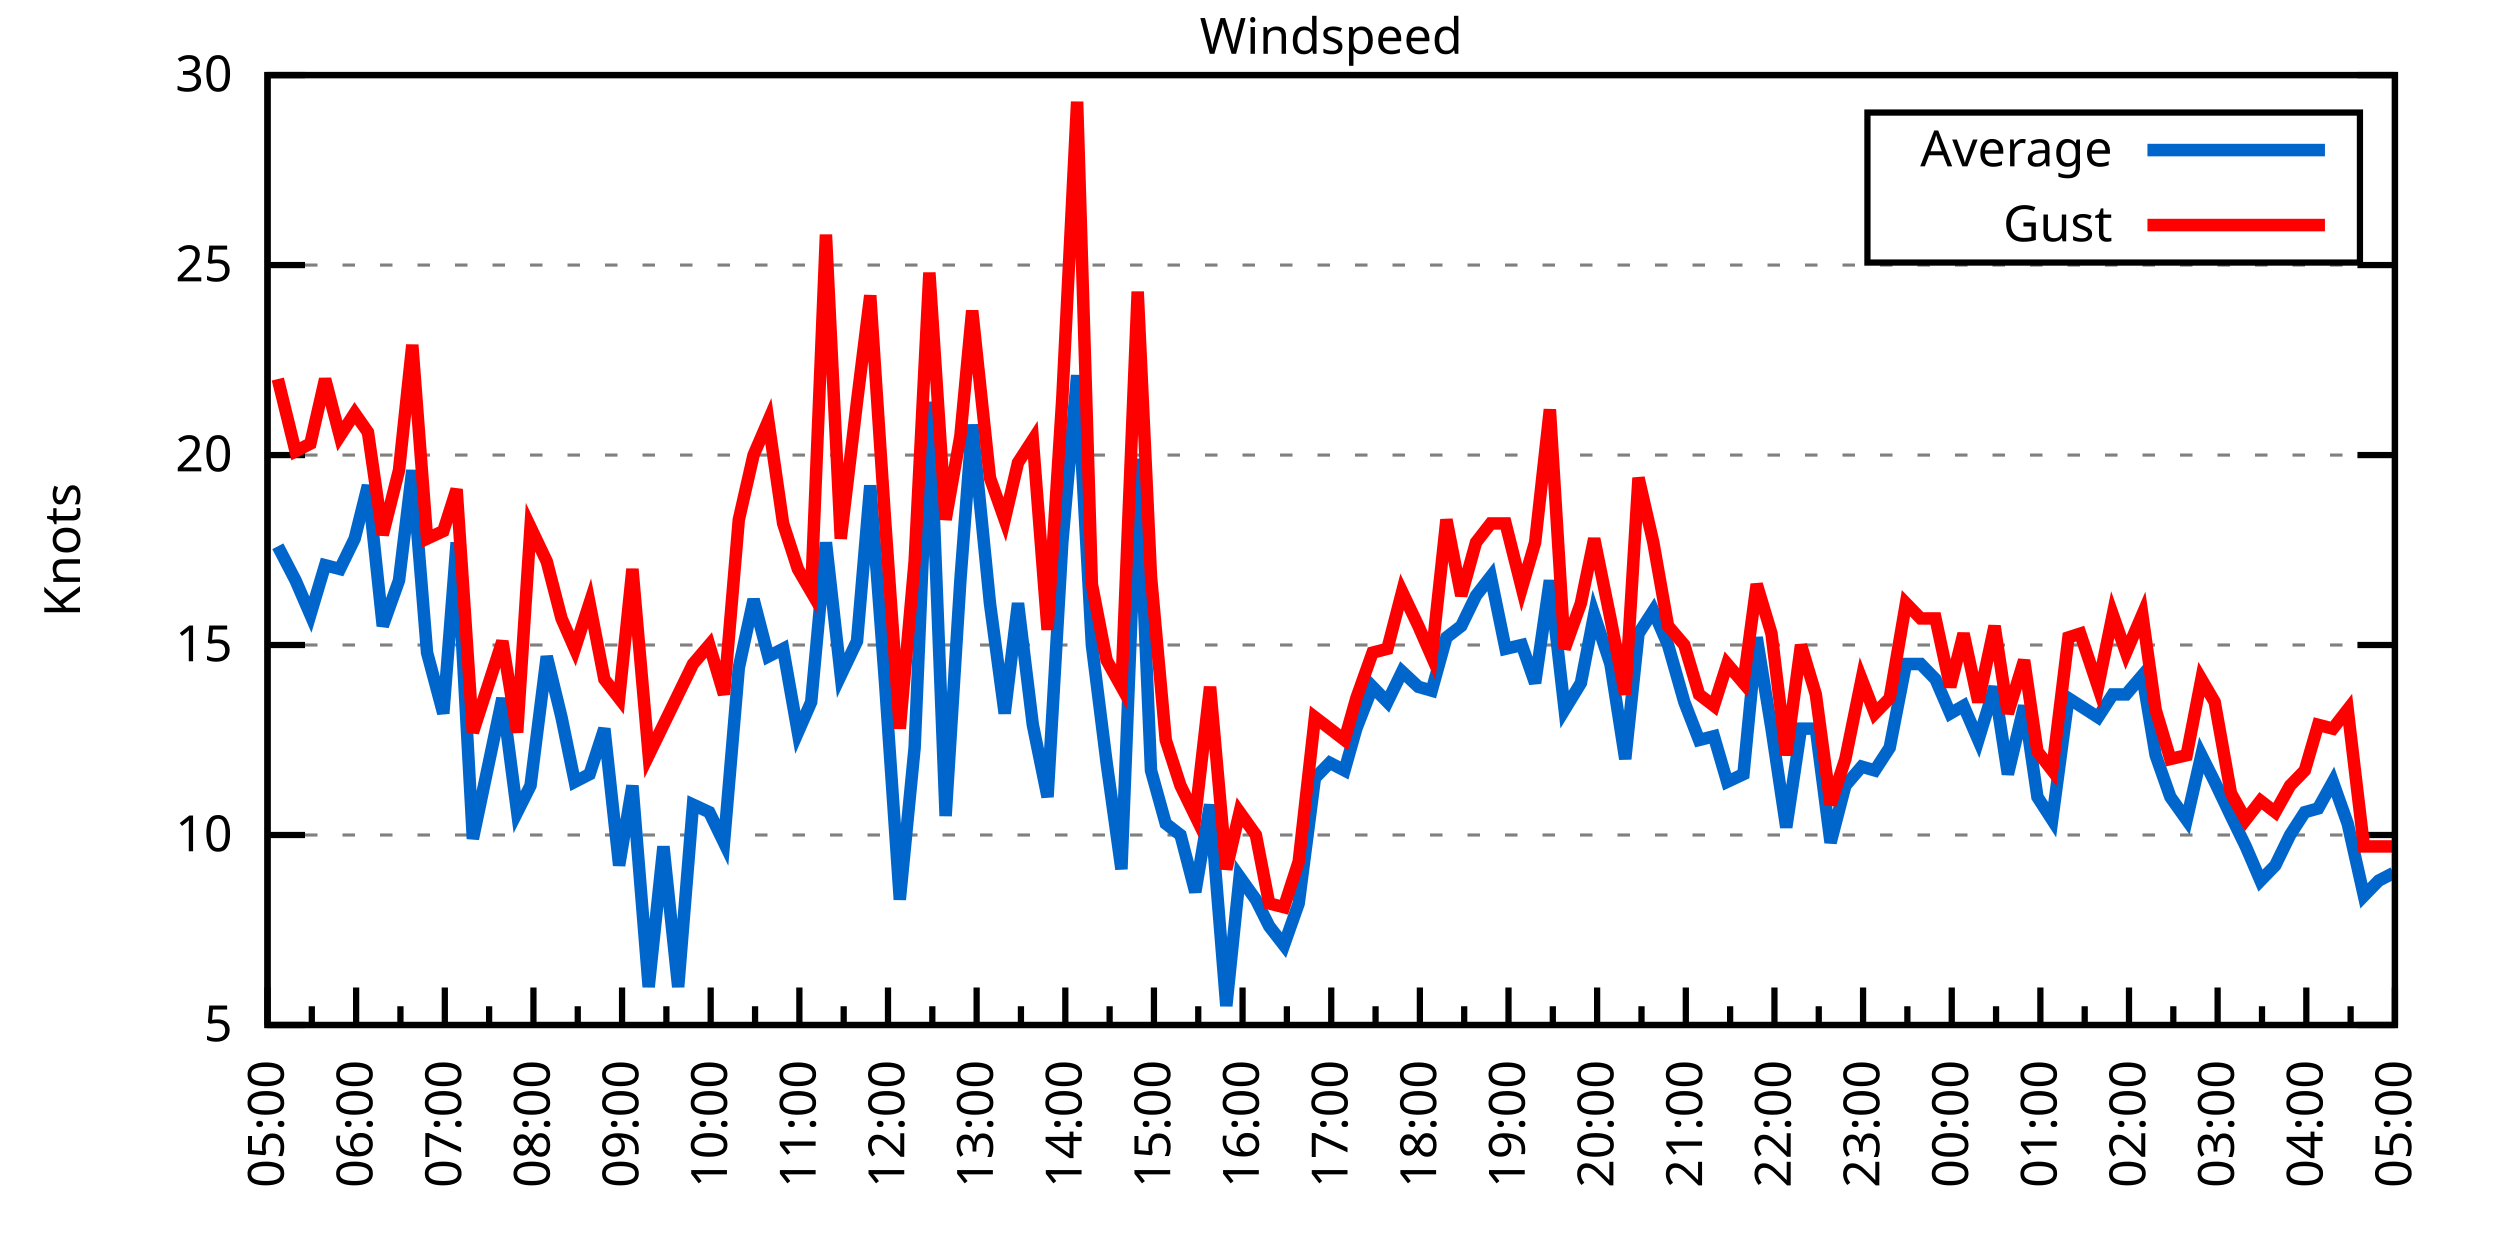
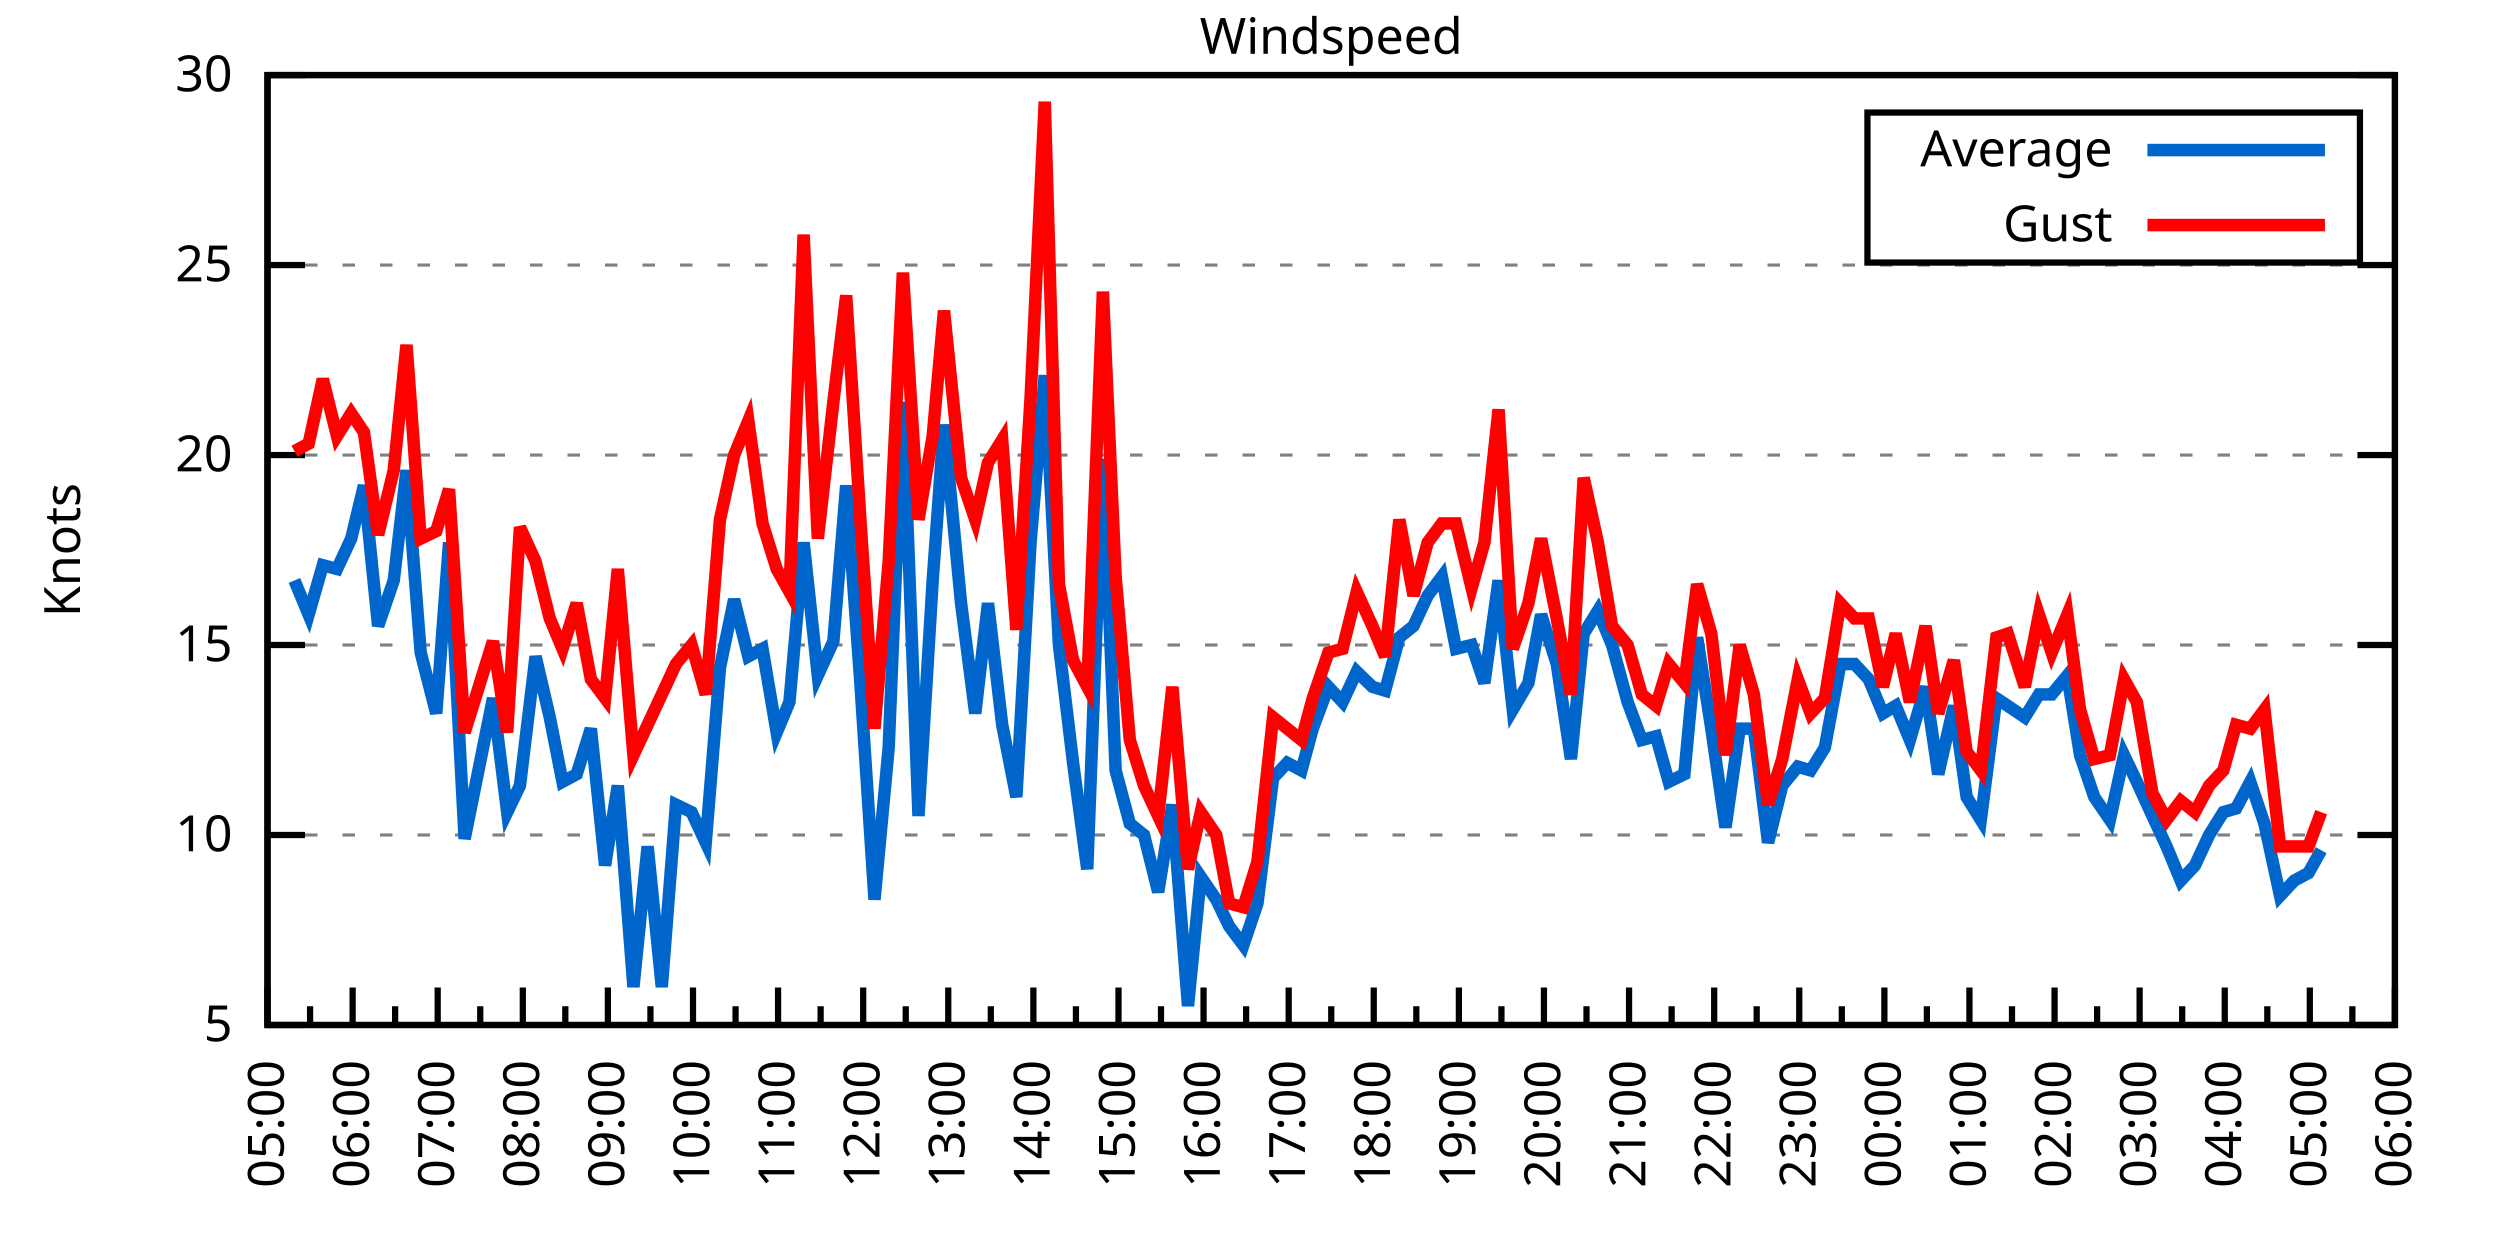
<svg xmlns="http://www.w3.org/2000/svg" xmlns:xlink="http://www.w3.org/1999/xlink" width="400" height="200" viewBox="0 0 400 200">
  <g id="gnuplot_canvas">
    <rect x="0" y="0" width="400" height="200" fill="none" />
    <defs>
      <circle id="gpDot" r="0.5" stroke-width="0.5" stroke="currentColor" />
      <path id="gpPt0" stroke-width="0.333" stroke="currentColor" d="M-1,0 h2 M0,-1 v2" />
      <path id="gpPt1" stroke-width="0.333" stroke="currentColor" d="M-1,-1 L1,1 M1,-1 L-1,1" />
      <path id="gpPt2" stroke-width="0.333" stroke="currentColor" d="M-1,0 L1,0 M0,-1 L0,1 M-1,-1 L1,1 M-1,1 L1,-1" />
      <rect id="gpPt3" stroke-width="0.333" stroke="currentColor" x="-1" y="-1" width="2" height="2" />
      <rect id="gpPt4" stroke-width="0.333" stroke="currentColor" fill="currentColor" x="-1" y="-1" width="2" height="2" />
      <circle id="gpPt5" stroke-width="0.333" stroke="currentColor" cx="0" cy="0" r="1" />
      <use xlink:href="#gpPt5" id="gpPt6" fill="currentColor" stroke="none" />
      <path id="gpPt7" stroke-width="0.333" stroke="currentColor" d="M0,-1.33 L-1.33,0.67 L1.33,0.67 z" />
      <use xlink:href="#gpPt7" id="gpPt8" fill="currentColor" stroke="none" />
      <use xlink:href="#gpPt7" id="gpPt9" stroke="currentColor" transform="rotate(180)" />
      <use xlink:href="#gpPt9" id="gpPt10" fill="currentColor" stroke="none" />
      <use xlink:href="#gpPt3" id="gpPt11" stroke="currentColor" transform="rotate(45)" />
      <use xlink:href="#gpPt11" id="gpPt12" fill="currentColor" stroke="none" />
      <path id="gpPt13" stroke-width="0.333" stroke="currentColor" d="M0,1.330 L1.265,0.411 L0.782,-1.067 L-0.782,-1.076 L-1.265,0.411 z" />
      <use xlink:href="#gpPt13" id="gpPt14" fill="currentColor" stroke="none" />
      <filter id="textbox" filterUnits="objectBoundingBox" x="0" y="0" height="1" width="1">
        <feFlood flood-color="white" flood-opacity="1" result="bgnd" />
        <feComposite in="SourceGraphic" in2="bgnd" operator="atop" />
      </filter>
      <filter id="greybox" filterUnits="objectBoundingBox" x="0" y="0" height="1" width="1">
        <feFlood flood-color="lightgrey" flood-opacity="1" result="grey" />
        <feComposite in="SourceGraphic" in2="grey" operator="atop" />
      </filter>
    </defs>
    <g fill="none" color="white" stroke="currentColor" stroke-width="1.00" stroke-linecap="butt" stroke-linejoin="miter">
</g>
    <g fill="none" color="black" stroke="currentColor" stroke-width="1.00" stroke-linecap="butt" stroke-linejoin="miter">
      <g stroke="none" shape-rendering="crispEdges">
        <polygon fill="rgb(255, 255, 255)" points="42.80,164.00 383.18,164.00 383.18,12.02 42.80,12.02 " />
      </g>
    </g>
    <g fill="none" color="black" stroke="currentColor" stroke-width="1.00" stroke-linecap="butt" stroke-linejoin="miter">
</g>
    <g fill="none" color="black" stroke="black" stroke-width="0.50" stroke-linecap="butt" stroke-linejoin="miter">
</g>
    <g fill="none" color="gray" stroke="currentColor" stroke-width="0.50" stroke-linecap="butt" stroke-linejoin="miter">
      <path stroke="gray" stroke-dasharray="2,4" class="gridline" d="M42.80,164.00 L383.19,164.00  " />
    </g>
    <g fill="none" color="gray" stroke="gray" stroke-width="1.00" stroke-linecap="butt" stroke-linejoin="miter">
</g>
    <g fill="none" color="black" stroke="currentColor" stroke-width="1.00" stroke-linecap="butt" stroke-linejoin="miter">
      <path stroke="black" d="M42.80,164.00 L48.80,164.00 M383.19,164.00 L377.19,164.00  " />
      <g transform="translate(37.20,166.60)" stroke="none" fill="black" font-family="Sans" font-size="8.00" text-anchor="end">
        <text>
          <tspan font-family="Sans"> 5</tspan>
        </text>
      </g>
    </g>
    <g fill="none" color="black" stroke="currentColor" stroke-width="1.00" stroke-linecap="butt" stroke-linejoin="miter">
</g>
    <g fill="none" color="black" stroke="black" stroke-width="0.50" stroke-linecap="butt" stroke-linejoin="miter">
</g>
    <g fill="none" color="gray" stroke="currentColor" stroke-width="0.50" stroke-linecap="butt" stroke-linejoin="miter">
      <path stroke="gray" stroke-dasharray="2,4" class="gridline" d="M42.80,133.60 L383.19,133.60  " />
    </g>
    <g fill="none" color="gray" stroke="gray" stroke-width="1.00" stroke-linecap="butt" stroke-linejoin="miter">
</g>
    <g fill="none" color="black" stroke="currentColor" stroke-width="1.00" stroke-linecap="butt" stroke-linejoin="miter">
      <path stroke="black" d="M42.80,133.60 L48.80,133.60 M383.19,133.60 L377.19,133.60  " />
      <g transform="translate(37.20,136.20)" stroke="none" fill="black" font-family="Sans" font-size="8.00" text-anchor="end">
        <text>
          <tspan font-family="Sans"> 10</tspan>
        </text>
      </g>
    </g>
    <g fill="none" color="black" stroke="currentColor" stroke-width="1.00" stroke-linecap="butt" stroke-linejoin="miter">
</g>
    <g fill="none" color="black" stroke="black" stroke-width="0.50" stroke-linecap="butt" stroke-linejoin="miter">
</g>
    <g fill="none" color="gray" stroke="currentColor" stroke-width="0.50" stroke-linecap="butt" stroke-linejoin="miter">
      <path stroke="gray" stroke-dasharray="2,4" class="gridline" d="M42.80,103.20 L383.19,103.20  " />
    </g>
    <g fill="none" color="gray" stroke="gray" stroke-width="1.00" stroke-linecap="butt" stroke-linejoin="miter">
</g>
    <g fill="none" color="black" stroke="currentColor" stroke-width="1.00" stroke-linecap="butt" stroke-linejoin="miter">
      <path stroke="black" d="M42.80,103.20 L48.80,103.20 M383.19,103.20 L377.19,103.20  " />
      <g transform="translate(37.20,105.80)" stroke="none" fill="black" font-family="Sans" font-size="8.00" text-anchor="end">
        <text>
          <tspan font-family="Sans"> 15</tspan>
        </text>
      </g>
    </g>
    <g fill="none" color="black" stroke="currentColor" stroke-width="1.00" stroke-linecap="butt" stroke-linejoin="miter">
</g>
    <g fill="none" color="black" stroke="black" stroke-width="0.50" stroke-linecap="butt" stroke-linejoin="miter">
</g>
    <g fill="none" color="gray" stroke="currentColor" stroke-width="0.50" stroke-linecap="butt" stroke-linejoin="miter">
      <path stroke="gray" stroke-dasharray="2,4" class="gridline" d="M42.80,72.81 L383.19,72.81  " />
    </g>
    <g fill="none" color="gray" stroke="gray" stroke-width="1.00" stroke-linecap="butt" stroke-linejoin="miter">
</g>
    <g fill="none" color="black" stroke="currentColor" stroke-width="1.00" stroke-linecap="butt" stroke-linejoin="miter">
      <path stroke="black" d="M42.80,72.81 L48.80,72.81 M383.19,72.81 L377.19,72.81  " />
      <g transform="translate(37.20,75.41)" stroke="none" fill="black" font-family="Sans" font-size="8.00" text-anchor="end">
        <text>
          <tspan font-family="Sans"> 20</tspan>
        </text>
      </g>
    </g>
    <g fill="none" color="black" stroke="currentColor" stroke-width="1.00" stroke-linecap="butt" stroke-linejoin="miter">
</g>
    <g fill="none" color="black" stroke="black" stroke-width="0.50" stroke-linecap="butt" stroke-linejoin="miter">
</g>
    <g fill="none" color="gray" stroke="currentColor" stroke-width="0.50" stroke-linecap="butt" stroke-linejoin="miter">
      <path stroke="gray" stroke-dasharray="2,4" class="gridline" d="M42.80,42.41 L383.19,42.41  " />
    </g>
    <g fill="none" color="gray" stroke="gray" stroke-width="1.00" stroke-linecap="butt" stroke-linejoin="miter">
</g>
    <g fill="none" color="black" stroke="currentColor" stroke-width="1.00" stroke-linecap="butt" stroke-linejoin="miter">
      <path stroke="black" d="M42.80,42.41 L48.80,42.41 M383.19,42.41 L377.19,42.41  " />
      <g transform="translate(37.20,45.01)" stroke="none" fill="black" font-family="Sans" font-size="8.00" text-anchor="end">
        <text>
          <tspan font-family="Sans"> 25</tspan>
        </text>
      </g>
    </g>
    <g fill="none" color="black" stroke="currentColor" stroke-width="1.00" stroke-linecap="butt" stroke-linejoin="miter">
</g>
    <g fill="none" color="black" stroke="black" stroke-width="0.50" stroke-linecap="butt" stroke-linejoin="miter">
</g>
    <g fill="none" color="gray" stroke="currentColor" stroke-width="0.50" stroke-linecap="butt" stroke-linejoin="miter">
      <path stroke="gray" stroke-dasharray="2,4" class="gridline" d="M42.80,12.01 L383.19,12.01  " />
    </g>
    <g fill="none" color="gray" stroke="gray" stroke-width="1.00" stroke-linecap="butt" stroke-linejoin="miter">
</g>
    <g fill="none" color="black" stroke="currentColor" stroke-width="1.00" stroke-linecap="butt" stroke-linejoin="miter">
      <path stroke="black" d="M42.80,12.01 L48.80,12.01 M383.19,12.01 L377.19,12.01  " />
      <g transform="translate(37.20,14.61)" stroke="none" fill="black" font-family="Sans" font-size="8.00" text-anchor="end">
        <text>
          <tspan font-family="Sans"> 30</tspan>
        </text>
      </g>
    </g>
    <g fill="none" color="black" stroke="currentColor" stroke-width="1.00" stroke-linecap="butt" stroke-linejoin="miter">
      <path stroke="black" d="M42.80,164.00 L42.80,158.00  " />
      <g transform="translate(45.40,169.60) rotate(270)" stroke="none" fill="black" font-family="Sans" font-size="8.00" text-anchor="end">
        <text>
          <tspan font-family="Sans">05:00</tspan>
        </text>
      </g>
    </g>
    <g fill="none" color="black" stroke="currentColor" stroke-width="1.00" stroke-linecap="butt" stroke-linejoin="miter">
-       <path stroke="black" d="M49.89,164.00 L49.89,161.00 M56.98,164.00 L56.98,158.00  " />
-       <g transform="translate(59.58,169.60) rotate(270)" stroke="none" fill="black" font-family="Sans" font-size="8.00" text-anchor="end">
+       <path stroke="black" d="M49.61,164.00 L49.61,161.00 M56.42,164.00 L56.42,158.00  " />
+       <g transform="translate(59.02,169.60) rotate(270)" stroke="none" fill="black" font-family="Sans" font-size="8.00" text-anchor="end">
        <text>
          <tspan font-family="Sans">06:00</tspan>
        </text>
      </g>
    </g>
    <g fill="none" color="black" stroke="currentColor" stroke-width="1.00" stroke-linecap="butt" stroke-linejoin="miter">
-       <path stroke="black" d="M64.07,164.00 L64.07,161.00 M71.17,164.00 L71.17,158.00  " />
-       <g transform="translate(73.77,169.60) rotate(270)" stroke="none" fill="black" font-family="Sans" font-size="8.00" text-anchor="end">
+       <path stroke="black" d="M63.22,164.00 L63.22,161.00 M70.03,164.00 L70.03,158.00  " />
+       <g transform="translate(72.63,169.60) rotate(270)" stroke="none" fill="black" font-family="Sans" font-size="8.00" text-anchor="end">
        <text>
          <tspan font-family="Sans">07:00</tspan>
        </text>
      </g>
    </g>
    <g fill="none" color="black" stroke="currentColor" stroke-width="1.00" stroke-linecap="butt" stroke-linejoin="miter">
-       <path stroke="black" d="M78.26,164.00 L78.26,161.00 M85.35,164.00 L85.35,158.00  " />
-       <g transform="translate(87.95,169.60) rotate(270)" stroke="none" fill="black" font-family="Sans" font-size="8.00" text-anchor="end">
+       <path stroke="black" d="M76.84,164.00 L76.84,161.00 M83.65,164.00 L83.65,158.00  " />
+       <g transform="translate(86.25,169.60) rotate(270)" stroke="none" fill="black" font-family="Sans" font-size="8.00" text-anchor="end">
        <text>
          <tspan font-family="Sans">08:00</tspan>
        </text>
      </g>
    </g>
    <g fill="none" color="black" stroke="currentColor" stroke-width="1.00" stroke-linecap="butt" stroke-linejoin="miter">
-       <path stroke="black" d="M92.44,164.00 L92.44,161.00 M99.53,164.00 L99.53,158.00  " />
-       <g transform="translate(102.13,169.60) rotate(270)" stroke="none" fill="black" font-family="Sans" font-size="8.00" text-anchor="end">
+       <path stroke="black" d="M90.45,164.00 L90.45,161.00 M97.26,164.00 L97.26,158.00  " />
+       <g transform="translate(99.86,169.60) rotate(270)" stroke="none" fill="black" font-family="Sans" font-size="8.00" text-anchor="end">
        <text>
          <tspan font-family="Sans">09:00</tspan>
        </text>
      </g>
    </g>
    <g fill="none" color="black" stroke="currentColor" stroke-width="1.00" stroke-linecap="butt" stroke-linejoin="miter">
-       <path stroke="black" d="M106.62,164.00 L106.62,161.00 M113.71,164.00 L113.71,158.00  " />
-       <g transform="translate(116.31,169.60) rotate(270)" stroke="none" fill="black" font-family="Sans" font-size="8.00" text-anchor="end">
+       <path stroke="black" d="M104.07,164.00 L104.07,161.00 M110.88,164.00 L110.88,158.00  " />
+       <g transform="translate(113.48,169.60) rotate(270)" stroke="none" fill="black" font-family="Sans" font-size="8.00" text-anchor="end">
        <text>
          <tspan font-family="Sans">10:00</tspan>
        </text>
      </g>
    </g>
    <g fill="none" color="black" stroke="currentColor" stroke-width="1.00" stroke-linecap="butt" stroke-linejoin="miter">
-       <path stroke="black" d="M120.81,164.00 L120.81,161.00 M127.90,164.00 L127.90,158.00  " />
-       <g transform="translate(130.50,169.60) rotate(270)" stroke="none" fill="black" font-family="Sans" font-size="8.00" text-anchor="end">
+       <path stroke="black" d="M117.69,164.00 L117.69,161.00 M124.49,164.00 L124.49,158.00  " />
+       <g transform="translate(127.09,169.60) rotate(270)" stroke="none" fill="black" font-family="Sans" font-size="8.00" text-anchor="end">
        <text>
          <tspan font-family="Sans">11:00</tspan>
        </text>
      </g>
    </g>
    <g fill="none" color="black" stroke="currentColor" stroke-width="1.00" stroke-linecap="butt" stroke-linejoin="miter">
-       <path stroke="black" d="M134.99,164.00 L134.99,161.00 M142.08,164.00 L142.08,158.00  " />
-       <g transform="translate(144.68,169.60) rotate(270)" stroke="none" fill="black" font-family="Sans" font-size="8.00" text-anchor="end">
+       <path stroke="black" d="M131.30,164.00 L131.30,161.00 M138.11,164.00 L138.11,158.00  " />
+       <g transform="translate(140.71,169.60) rotate(270)" stroke="none" fill="black" font-family="Sans" font-size="8.00" text-anchor="end">
        <text>
          <tspan font-family="Sans">12:00</tspan>
        </text>
      </g>
    </g>
    <g fill="none" color="black" stroke="currentColor" stroke-width="1.00" stroke-linecap="butt" stroke-linejoin="miter">
-       <path stroke="black" d="M149.17,164.00 L149.17,161.00 M156.26,164.00 L156.26,158.00  " />
-       <g transform="translate(158.86,169.60) rotate(270)" stroke="none" fill="black" font-family="Sans" font-size="8.00" text-anchor="end">
+       <path stroke="black" d="M144.92,164.00 L144.92,161.00 M151.72,164.00 L151.72,158.00  " />
+       <g transform="translate(154.32,169.60) rotate(270)" stroke="none" fill="black" font-family="Sans" font-size="8.00" text-anchor="end">
        <text>
          <tspan font-family="Sans">13:00</tspan>
        </text>
      </g>
    </g>
    <g fill="none" color="black" stroke="currentColor" stroke-width="1.00" stroke-linecap="butt" stroke-linejoin="miter">
-       <path stroke="black" d="M163.35,164.00 L163.35,161.00 M170.45,164.00 L170.45,158.00  " />
-       <g transform="translate(173.05,169.60) rotate(270)" stroke="none" fill="black" font-family="Sans" font-size="8.00" text-anchor="end">
+       <path stroke="black" d="M158.53,164.00 L158.53,161.00 M165.34,164.00 L165.34,158.00  " />
+       <g transform="translate(167.94,169.60) rotate(270)" stroke="none" fill="black" font-family="Sans" font-size="8.00" text-anchor="end">
        <text>
          <tspan font-family="Sans">14:00</tspan>
        </text>
      </g>
    </g>
    <g fill="none" color="black" stroke="currentColor" stroke-width="1.00" stroke-linecap="butt" stroke-linejoin="miter">
-       <path stroke="black" d="M177.54,164.00 L177.54,161.00 M184.63,164.00 L184.63,158.00  " />
-       <g transform="translate(187.23,169.60) rotate(270)" stroke="none" fill="black" font-family="Sans" font-size="8.00" text-anchor="end">
+       <path stroke="black" d="M172.15,164.00 L172.15,161.00 M178.96,164.00 L178.96,158.00  " />
+       <g transform="translate(181.56,169.60) rotate(270)" stroke="none" fill="black" font-family="Sans" font-size="8.00" text-anchor="end">
        <text>
          <tspan font-family="Sans">15:00</tspan>
        </text>
      </g>
    </g>
    <g fill="none" color="black" stroke="currentColor" stroke-width="1.00" stroke-linecap="butt" stroke-linejoin="miter">
-       <path stroke="black" d="M191.72,164.00 L191.72,161.00 M198.81,164.00 L198.81,158.00  " />
-       <g transform="translate(201.41,169.60) rotate(270)" stroke="none" fill="black" font-family="Sans" font-size="8.00" text-anchor="end">
+       <path stroke="black" d="M185.76,164.00 L185.76,161.00 M192.57,164.00 L192.57,158.00  " />
+       <g transform="translate(195.17,169.60) rotate(270)" stroke="none" fill="black" font-family="Sans" font-size="8.00" text-anchor="end">
        <text>
          <tspan font-family="Sans">16:00</tspan>
        </text>
      </g>
    </g>
    <g fill="none" color="black" stroke="currentColor" stroke-width="1.00" stroke-linecap="butt" stroke-linejoin="miter">
-       <path stroke="black" d="M205.90,164.00 L205.90,161.00 M213.00,164.00 L213.00,158.00  " />
-       <g transform="translate(215.60,169.60) rotate(270)" stroke="none" fill="black" font-family="Sans" font-size="8.00" text-anchor="end">
+       <path stroke="black" d="M199.38,164.00 L199.38,161.00 M206.19,164.00 L206.19,158.00  " />
+       <g transform="translate(208.79,169.60) rotate(270)" stroke="none" fill="black" font-family="Sans" font-size="8.00" text-anchor="end">
        <text>
          <tspan font-family="Sans">17:00</tspan>
        </text>
      </g>
    </g>
    <g fill="none" color="black" stroke="currentColor" stroke-width="1.00" stroke-linecap="butt" stroke-linejoin="miter">
-       <path stroke="black" d="M220.09,164.00 L220.09,161.00 M227.18,164.00 L227.18,158.00  " />
-       <g transform="translate(229.78,169.60) rotate(270)" stroke="none" fill="black" font-family="Sans" font-size="8.00" text-anchor="end">
+       <path stroke="black" d="M213.00,164.00 L213.00,161.00 M219.80,164.00 L219.80,158.00  " />
+       <g transform="translate(222.40,169.60) rotate(270)" stroke="none" fill="black" font-family="Sans" font-size="8.00" text-anchor="end">
        <text>
          <tspan font-family="Sans">18:00</tspan>
        </text>
      </g>
    </g>
    <g fill="none" color="black" stroke="currentColor" stroke-width="1.00" stroke-linecap="butt" stroke-linejoin="miter">
-       <path stroke="black" d="M234.27,164.00 L234.27,161.00 M241.36,164.00 L241.36,158.00  " />
-       <g transform="translate(243.96,169.60) rotate(270)" stroke="none" fill="black" font-family="Sans" font-size="8.00" text-anchor="end">
+       <path stroke="black" d="M226.61,164.00 L226.61,161.00 M233.42,164.00 L233.42,158.00  " />
+       <g transform="translate(236.02,169.60) rotate(270)" stroke="none" fill="black" font-family="Sans" font-size="8.00" text-anchor="end">
        <text>
          <tspan font-family="Sans">19:00</tspan>
        </text>
      </g>
    </g>
    <g fill="none" color="black" stroke="currentColor" stroke-width="1.00" stroke-linecap="butt" stroke-linejoin="miter">
-       <path stroke="black" d="M248.45,164.00 L248.45,161.00 M255.54,164.00 L255.54,158.00  " />
-       <g transform="translate(258.14,169.60) rotate(270)" stroke="none" fill="black" font-family="Sans" font-size="8.00" text-anchor="end">
+       <path stroke="black" d="M240.23,164.00 L240.23,161.00 M247.03,164.00 L247.03,158.00  " />
+       <g transform="translate(249.63,169.60) rotate(270)" stroke="none" fill="black" font-family="Sans" font-size="8.00" text-anchor="end">
        <text>
          <tspan font-family="Sans">20:00</tspan>
        </text>
      </g>
    </g>
    <g fill="none" color="black" stroke="currentColor" stroke-width="1.00" stroke-linecap="butt" stroke-linejoin="miter">
-       <path stroke="black" d="M262.64,164.00 L262.64,161.00 M269.73,164.00 L269.73,158.00  " />
-       <g transform="translate(272.33,169.60) rotate(270)" stroke="none" fill="black" font-family="Sans" font-size="8.00" text-anchor="end">
+       <path stroke="black" d="M253.84,164.00 L253.84,161.00 M260.65,164.00 L260.65,158.00  " />
+       <g transform="translate(263.25,169.60) rotate(270)" stroke="none" fill="black" font-family="Sans" font-size="8.00" text-anchor="end">
        <text>
          <tspan font-family="Sans">21:00</tspan>
        </text>
      </g>
    </g>
    <g fill="none" color="black" stroke="currentColor" stroke-width="1.00" stroke-linecap="butt" stroke-linejoin="miter">
-       <path stroke="black" d="M276.82,164.00 L276.82,161.00 M283.91,164.00 L283.91,158.00  " />
-       <g transform="translate(286.51,169.60) rotate(270)" stroke="none" fill="black" font-family="Sans" font-size="8.00" text-anchor="end">
+       <path stroke="black" d="M267.46,164.00 L267.46,161.00 M274.27,164.00 L274.27,158.00  " />
+       <g transform="translate(276.87,169.60) rotate(270)" stroke="none" fill="black" font-family="Sans" font-size="8.00" text-anchor="end">
        <text>
          <tspan font-family="Sans">22:00</tspan>
        </text>
      </g>
    </g>
    <g fill="none" color="black" stroke="currentColor" stroke-width="1.00" stroke-linecap="butt" stroke-linejoin="miter">
-       <path stroke="black" d="M291.00,164.00 L291.00,161.00 M298.09,164.00 L298.09,158.00  " />
-       <g transform="translate(300.69,169.60) rotate(270)" stroke="none" fill="black" font-family="Sans" font-size="8.00" text-anchor="end">
+       <path stroke="black" d="M281.07,164.00 L281.07,161.00 M287.88,164.00 L287.88,158.00  " />
+       <g transform="translate(290.48,169.60) rotate(270)" stroke="none" fill="black" font-family="Sans" font-size="8.00" text-anchor="end">
        <text>
          <tspan font-family="Sans">23:00</tspan>
        </text>
      </g>
    </g>
    <g fill="none" color="black" stroke="currentColor" stroke-width="1.00" stroke-linecap="butt" stroke-linejoin="miter">
-       <path stroke="black" d="M305.18,164.00 L305.18,161.00 M312.28,164.00 L312.28,158.00  " />
-       <g transform="translate(314.88,169.60) rotate(270)" stroke="none" fill="black" font-family="Sans" font-size="8.00" text-anchor="end">
+       <path stroke="black" d="M294.69,164.00 L294.69,161.00 M301.50,164.00 L301.50,158.00  " />
+       <g transform="translate(304.10,169.60) rotate(270)" stroke="none" fill="black" font-family="Sans" font-size="8.00" text-anchor="end">
        <text>
          <tspan font-family="Sans">00:00</tspan>
        </text>
      </g>
    </g>
    <g fill="none" color="black" stroke="currentColor" stroke-width="1.00" stroke-linecap="butt" stroke-linejoin="miter">
-       <path stroke="black" d="M319.37,164.00 L319.37,161.00 M326.46,164.00 L326.46,158.00  " />
-       <g transform="translate(329.06,169.60) rotate(270)" stroke="none" fill="black" font-family="Sans" font-size="8.00" text-anchor="end">
+       <path stroke="black" d="M308.30,164.00 L308.30,161.00 M315.11,164.00 L315.11,158.00  " />
+       <g transform="translate(317.71,169.60) rotate(270)" stroke="none" fill="black" font-family="Sans" font-size="8.00" text-anchor="end">
        <text>
          <tspan font-family="Sans">01:00</tspan>
        </text>
      </g>
    </g>
    <g fill="none" color="black" stroke="currentColor" stroke-width="1.00" stroke-linecap="butt" stroke-linejoin="miter">
-       <path stroke="black" d="M333.55,164.00 L333.55,161.00 M340.64,164.00 L340.64,158.00  " />
-       <g transform="translate(343.24,169.60) rotate(270)" stroke="none" fill="black" font-family="Sans" font-size="8.00" text-anchor="end">
+       <path stroke="black" d="M321.92,164.00 L321.92,161.00 M328.73,164.00 L328.73,158.00  " />
+       <g transform="translate(331.33,169.60) rotate(270)" stroke="none" fill="black" font-family="Sans" font-size="8.00" text-anchor="end">
        <text>
          <tspan font-family="Sans">02:00</tspan>
        </text>
      </g>
    </g>
    <g fill="none" color="black" stroke="currentColor" stroke-width="1.00" stroke-linecap="butt" stroke-linejoin="miter">
-       <path stroke="black" d="M347.73,164.00 L347.73,161.00 M354.82,164.00 L354.82,158.00  " />
-       <g transform="translate(357.42,169.60) rotate(270)" stroke="none" fill="black" font-family="Sans" font-size="8.00" text-anchor="end">
+       <path stroke="black" d="M335.54,164.00 L335.54,161.00 M342.34,164.00 L342.34,158.00  " />
+       <g transform="translate(344.94,169.60) rotate(270)" stroke="none" fill="black" font-family="Sans" font-size="8.00" text-anchor="end">
        <text>
          <tspan font-family="Sans">03:00</tspan>
        </text>
      </g>
    </g>
    <g fill="none" color="black" stroke="currentColor" stroke-width="1.00" stroke-linecap="butt" stroke-linejoin="miter">
-       <path stroke="black" d="M361.92,164.00 L361.92,161.00 M369.01,164.00 L369.01,158.00  " />
-       <g transform="translate(371.61,169.60) rotate(270)" stroke="none" fill="black" font-family="Sans" font-size="8.00" text-anchor="end">
+       <path stroke="black" d="M349.15,164.00 L349.15,161.00 M355.96,164.00 L355.96,158.00  " />
+       <g transform="translate(358.56,169.60) rotate(270)" stroke="none" fill="black" font-family="Sans" font-size="8.00" text-anchor="end">
        <text>
          <tspan font-family="Sans">04:00</tspan>
        </text>
      </g>
    </g>
    <g fill="none" color="black" stroke="currentColor" stroke-width="1.00" stroke-linecap="butt" stroke-linejoin="miter">
-       <path stroke="black" d="M376.10,164.00 L376.10,161.00 M383.19,164.00 L383.19,158.00  " />
+       <path stroke="black" d="M362.77,164.00 L362.77,161.00 M369.57,164.00 L369.57,158.00  " />
+       <g transform="translate(372.17,169.60) rotate(270)" stroke="none" fill="black" font-family="Sans" font-size="8.00" text-anchor="end">
+         <text>
+           <tspan font-family="Sans">05:00</tspan>
+         </text>
+       </g>
+     </g>
+     <g fill="none" color="black" stroke="currentColor" stroke-width="1.00" stroke-linecap="butt" stroke-linejoin="miter">
+       <path stroke="black" d="M376.38,164.00 L376.38,161.00 M383.19,164.00 L383.19,158.00  " />
      <g transform="translate(385.79,169.60) rotate(270)" stroke="none" fill="black" font-family="Sans" font-size="8.00" text-anchor="end">
        <text>
-           <tspan font-family="Sans">05:00</tspan>
+           <tspan font-family="Sans">06:00</tspan>
        </text>
      </g>
    </g>
    <g fill="none" color="black" stroke="currentColor" stroke-width="1.00" stroke-linecap="butt" stroke-linejoin="miter">
</g>
    <g fill="none" color="black" stroke="currentColor" stroke-width="1.00" stroke-linecap="butt" stroke-linejoin="miter">
      <path stroke="black" d="M42.80,12.01 L42.80,164.00 L383.19,164.00 L383.19,12.01 L42.80,12.01 Z  " />
    </g>
    <g fill="none" color="black" stroke="currentColor" stroke-width="1.00" stroke-linecap="butt" stroke-linejoin="miter">
      <g transform="translate(12.80,88.01) rotate(270)" stroke="none" fill="black" font-family="Sans" font-size="8.00" text-anchor="middle">
        <text>
          <tspan font-family="Sans">Knots</tspan>
        </text>
      </g>
    </g>
    <g fill="none" color="black" stroke="currentColor" stroke-width="1.00" stroke-linecap="butt" stroke-linejoin="miter">
</g>
    <g fill="none" color="black" stroke="currentColor" stroke-width="1.00" stroke-linecap="butt" stroke-linejoin="miter">
      <path stroke="black" d="M298.79,42.01 L298.79,18.01 L377.59,18.01 L377.59,42.01 L298.79,42.01 Z  " />
    </g>
    <g id="Windspeed_plot_1">
      <g fill="none" color="white" stroke="black" stroke-width="2.00" stroke-linecap="butt" stroke-linejoin="miter">
</g>
      <g fill="none" color="black" stroke="currentColor" stroke-width="2.00" stroke-linecap="butt" stroke-linejoin="miter">
        <g transform="translate(337.99,26.61)" stroke="none" fill="black" font-family="Sans" font-size="8.00" text-anchor="end">
          <text>
            <tspan font-family="Sans">Average</tspan>
          </text>
        </g>
      </g>
      <g fill="none" color="black" stroke="currentColor" stroke-width="2.00" stroke-linecap="butt" stroke-linejoin="miter">
-         <path stroke="rgb(  0, 102, 204)" d="M343.59,24.01 L371.99,24.01 M44.45,87.40 L47.29,92.87 L49.66,98.34 L52.02,90.44 L54.38,91.04 L56.75,86.18   L58.87,77.67 L61.24,100.16 L63.84,92.87 L65.97,75.24 L68.33,104.42 L70.93,114.15 L73.06,86.79 L75.66,134.21   L80.38,111.72 L82.75,129.95 L84.88,125.70 L87.48,105.03 L89.84,114.76 L91.97,125.09 L94.33,123.87 L96.70,116.58   L99.06,138.47 L101.19,125.70 L103.79,157.92 L106.15,135.43 L108.51,157.92 L110.88,128.74 L113.48,129.95 L115.84,134.82   L118.21,106.85 L120.57,95.91 L122.93,105.03 L125.30,103.81 L127.66,117.19 L129.79,112.32 L132.15,86.79 L134.52,108.07   L137.12,102.60 L139.24,77.67 L141.61,109.28 L143.97,143.94 L146.34,119.62 L148.70,64.29 L151.30,130.56 L153.66,92.87   L155.55,67.94 L158.39,96.52 L160.75,114.15 L162.88,96.52 L165.25,115.97 L167.61,127.52 L169.97,86.79 L172.34,60.04   L174.70,103.20 L177.06,122.05 L179.43,139.07 L182.03,73.41 L184.16,123.27 L186.52,131.78 L188.88,133.60 L191.25,142.72   L193.61,128.74 L196.21,160.96 L198.34,140.29 L200.94,143.94 L203.07,148.19 L205.43,151.23 L207.79,144.55 L210.39,124.48   L212.76,122.05 L215.12,123.27 L217.01,116.58 L219.61,109.89 L221.98,112.32 L224.34,107.46 L226.94,109.89 L229.07,110.50   L231.43,101.99 L233.80,100.16 L236.16,95.30 L238.52,92.26 L240.89,103.81 L243.49,103.20 L245.62,109.28 L247.98,92.87   L250.34,113.54 L252.94,109.28 L255.07,98.34 L257.67,106.24 L260.04,121.44 L262.16,101.38 L264.53,97.73 L266.89,103.20   L269.49,112.32 L271.85,118.40 L274.22,117.80 L276.35,125.09 L278.95,123.87 L281.07,101.99 L283.44,116.58 L285.80,132.39   L288.16,116.58 L290.53,116.58 L292.89,134.82 L295.26,125.70 L297.86,122.66 L299.98,123.27 L302.35,119.62 L304.95,106.24   L307.31,106.24 L309.68,108.68 L312.04,114.15 L314.17,112.93 L316.53,118.40 L319.13,109.89 L321.26,123.87 L323.86,112.93   L325.99,127.52 L328.35,131.17 L330.95,111.72 L332.84,112.93 L335.68,114.76 L338.04,111.11 L340.17,111.11 L342.77,108.07   L344.90,120.83 L347.26,127.52 L349.86,131.17 L352.22,120.83 L354.35,125.09 L356.95,130.56 L359.32,135.43 L361.68,140.90   L364.04,138.47 L366.41,133.60 L368.77,129.95 L370.90,129.35 L373.26,125.09 L375.63,131.78 L378.23,143.33 L380.59,140.90   L382.95,139.68  " />
+         <path stroke="rgb(  0, 102, 204)" d="M343.59,24.01 L371.99,24.01 M47.11,92.87 L49.38,98.34 L51.65,90.44 L53.92,91.04 L56.19,86.18 L58.23,77.67   L60.50,100.16 L63.00,92.87 L65.04,75.24 L67.31,104.42 L69.80,114.15 L71.85,86.79 L74.34,134.21 L78.88,111.72   L81.15,129.95 L83.19,125.70 L85.69,105.03 L87.96,114.76 L90.00,125.09 L92.27,123.87 L94.54,116.58 L96.81,138.47   L98.85,125.70 L101.35,157.92 L103.62,135.43 L105.89,157.92 L108.15,128.74 L110.65,129.95 L112.92,134.82 L115.19,106.85   L117.46,95.91 L119.73,105.03 L122.00,103.81 L124.27,117.19 L126.31,112.32 L128.58,86.79 L130.85,108.07 L133.34,102.60   L135.39,77.67 L137.66,109.28 L139.92,143.94 L142.19,119.62 L144.46,64.29 L146.96,130.56 L149.23,92.87 L151.04,67.94   L153.77,96.52 L156.04,114.15 L158.08,96.52 L160.35,115.97 L162.62,127.52 L164.89,86.79 L167.16,60.04 L169.43,103.20   L171.69,122.05 L173.96,139.07 L176.46,73.41 L178.50,123.27 L180.77,131.78 L183.04,133.60 L185.31,142.72 L187.58,128.74   L190.08,160.96 L192.12,140.29 L194.61,143.94 L196.66,148.19 L198.93,151.23 L201.19,144.55 L203.69,124.48 L205.96,122.05   L208.23,123.27 L210.04,116.58 L212.54,109.89 L214.81,112.32 L217.08,107.46 L219.58,109.89 L221.62,110.50 L223.89,101.99   L226.16,100.16 L228.43,95.30 L230.70,92.26 L232.96,103.81 L235.46,103.20 L237.50,109.28 L239.77,92.87 L242.04,113.54   L244.54,109.28 L246.58,98.34 L249.08,106.24 L251.35,121.44 L253.39,101.38 L255.66,97.73 L257.93,103.20 L260.42,112.32   L262.69,118.40 L264.96,117.80 L267.00,125.09 L269.50,123.87 L271.54,101.99 L273.81,116.58 L276.08,132.39 L278.35,116.58   L280.62,116.58 L282.89,134.82 L285.16,125.70 L287.65,122.66 L289.70,123.27 L291.97,119.62 L294.46,106.24 L296.73,106.24   L299.00,108.68 L301.27,114.15 L303.31,112.93 L305.58,118.40 L308.08,109.89 L310.12,123.87 L312.62,112.93 L314.66,127.52   L316.93,131.17 L319.42,111.72 L321.24,112.93 L323.96,114.76 L326.23,111.11 L328.27,111.11 L330.77,108.07 L332.81,120.83   L335.08,127.52 L337.58,131.17 L339.85,120.83 L341.89,125.09 L344.39,130.56 L346.65,135.43 L348.92,140.90 L351.19,138.47   L353.46,133.60 L355.73,129.95 L357.77,129.35 L360.04,125.09 L362.31,131.78 L364.81,143.33 L367.08,140.90 L369.35,139.68   L371.39,136.03  " />
      </g>
    </g>
    <g id="Windspeed_plot_2">
      <g fill="none" color="black" stroke="currentColor" stroke-width="2.00" stroke-linecap="butt" stroke-linejoin="miter">
        <g transform="translate(337.99,38.61)" stroke="none" fill="black" font-family="Sans" font-size="8.00" text-anchor="end">
          <text>
            <tspan font-family="Sans">Gust</tspan>
          </text>
        </g>
      </g>
      <g fill="none" color="black" stroke="currentColor" stroke-width="2.00" stroke-linecap="butt" stroke-linejoin="miter">
-         <path stroke="rgb(255,   0,   0)" d="M343.59,36.01 L371.99,36.01 M44.45,60.65 L47.29,72.20 L49.66,70.98 L52.02,60.65 L54.38,69.77 L56.75,66.12   L58.87,69.16 L61.24,85.57 L63.84,75.24 L65.97,55.18 L68.33,86.18 L70.93,84.97 L73.06,78.28 L75.66,117.19   L80.38,102.60 L82.75,117.19 L84.88,84.36 L87.48,89.83 L89.84,98.95 L91.97,103.81 L94.33,96.52 L96.70,108.68   L99.06,111.72 L101.19,91.04 L103.79,120.83 L106.15,115.97 L108.51,111.11 L110.88,106.24 L113.48,103.20 L115.84,111.11   L118.21,83.14 L120.57,72.81 L122.93,67.33 L125.30,83.75 L127.66,91.04 L129.79,94.69 L132.15,37.54 L134.52,86.18   L137.12,64.29 L139.24,47.27 L141.61,83.14 L143.97,116.58 L146.34,89.83 L148.70,43.62 L151.30,83.14 L153.66,69.77   L155.55,49.70 L158.39,76.45 L160.75,83.14 L162.88,74.02 L165.25,70.37 L167.61,100.77 L169.97,63.69 L172.34,16.27   L174.70,93.48 L177.06,105.64 L179.43,109.89 L182.03,46.66 L184.16,92.26 L186.52,118.40 L188.88,125.70 L191.25,130.56   L193.61,109.89 L196.21,139.07 L198.34,129.95 L200.94,133.60 L203.07,144.55 L205.43,145.15 L207.79,137.86 L210.39,114.76   L212.76,116.58 L215.12,118.40 L217.01,111.72 L219.61,104.42 L221.98,103.81 L224.34,94.69 L226.94,100.16 L229.07,105.03   L231.43,83.14 L233.80,95.30 L236.16,86.79 L238.52,83.75 L240.89,83.75 L243.49,94.08 L245.62,86.79 L247.98,65.51   L250.34,103.81 L252.94,96.52 L255.07,86.18 L257.67,98.95 L260.04,111.11 L262.16,76.45 L264.53,86.79 L266.89,100.16   L269.49,103.20 L271.85,111.11 L274.22,112.93 L276.35,106.24 L278.95,109.28 L281.07,93.48 L283.44,101.38 L285.80,120.83   L288.16,103.20 L290.53,111.11 L292.89,128.74 L295.26,121.44 L297.86,108.68 L299.98,114.15 L302.35,111.72 L304.95,96.52   L307.31,98.95 L309.68,98.95 L312.04,109.89 L314.17,101.38 L316.53,112.32 L319.13,100.16 L321.26,114.15 L323.86,105.64   L325.99,120.23 L328.35,123.27 L330.95,101.99 L332.84,101.38 L335.68,109.89 L338.04,98.34 L340.17,104.42 L342.77,98.34   L344.90,113.54 L347.26,121.44 L349.86,120.83 L352.22,108.68 L354.35,112.32 L356.95,126.91 L359.32,131.17 L361.68,128.13   L364.04,129.95 L366.41,125.70 L368.77,123.27 L370.90,115.97 L373.26,116.58 L375.63,113.54 L378.23,135.43 L380.59,135.43   L382.95,135.43  " />
+         <path stroke="rgb(255,   0,   0)" d="M343.59,36.01 L371.99,36.01 M47.11,72.20 L49.38,70.98 L51.65,60.65 L53.92,69.77 L56.19,66.12 L58.23,69.16   L60.50,85.57 L63.00,75.24 L65.04,55.18 L67.31,86.18 L69.80,84.97 L71.85,78.28 L74.34,117.19 L78.88,102.60   L81.15,117.19 L83.19,84.36 L85.69,89.83 L87.96,98.95 L90.00,103.81 L92.27,96.52 L94.54,108.68 L96.81,111.72   L98.85,91.04 L101.35,120.83 L103.62,115.97 L105.89,111.11 L108.15,106.24 L110.65,103.20 L112.92,111.11 L115.19,83.14   L117.46,72.81 L119.73,67.33 L122.00,83.75 L124.27,91.04 L126.31,94.69 L128.58,37.54 L130.85,86.18 L133.34,64.29   L135.39,47.27 L137.66,83.14 L139.92,116.58 L142.19,89.83 L144.46,43.62 L146.96,83.14 L149.23,69.77 L151.04,49.70   L153.77,76.45 L156.04,83.14 L158.08,74.02 L160.35,70.37 L162.62,100.77 L164.89,63.69 L167.16,16.27 L169.43,93.48   L171.69,105.64 L173.96,109.89 L176.46,46.66 L178.50,92.26 L180.77,118.40 L183.04,125.70 L185.31,130.56 L187.58,109.89   L190.08,139.07 L192.12,129.95 L194.61,133.60 L196.66,144.55 L198.93,145.15 L201.19,137.86 L203.69,114.76 L205.96,116.58   L208.23,118.40 L210.04,111.72 L212.54,104.42 L214.81,103.81 L217.08,94.69 L219.58,100.16 L221.62,105.03 L223.89,83.14   L226.16,95.30 L228.43,86.79 L230.70,83.75 L232.96,83.75 L235.46,94.08 L237.50,86.79 L239.77,65.51 L242.04,103.81   L244.54,96.52 L246.58,86.18 L249.08,98.95 L251.35,111.11 L253.39,76.45 L255.66,86.79 L257.93,100.16 L260.42,103.20   L262.69,111.11 L264.96,112.93 L267.00,106.24 L269.50,109.28 L271.54,93.48 L273.81,101.38 L276.08,120.83 L278.35,103.20   L280.62,111.11 L282.89,128.74 L285.16,121.44 L287.65,108.68 L289.70,114.15 L291.97,111.72 L294.46,96.52 L296.73,98.95   L299.00,98.95 L301.27,109.89 L303.31,101.38 L305.58,112.32 L308.08,100.16 L310.12,114.15 L312.62,105.64 L314.66,120.23   L316.93,123.27 L319.42,101.99 L321.24,101.38 L323.96,109.89 L326.23,98.34 L328.27,104.42 L330.77,98.34 L332.81,113.54   L335.08,121.44 L337.58,120.83 L339.85,108.68 L341.89,112.32 L344.39,126.91 L346.65,131.17 L348.92,128.13 L351.19,129.95   L353.46,125.70 L355.73,123.27 L357.77,115.97 L360.04,116.58 L362.31,113.54 L364.81,135.43 L367.08,135.43 L369.35,135.43   L371.39,129.95  " />
      </g>
    </g>
    <g fill="none" color="black" stroke="currentColor" stroke-width="2.00" stroke-linecap="butt" stroke-linejoin="miter">
</g>
    <g fill="none" color="black" stroke="black" stroke-width="1.00" stroke-linecap="butt" stroke-linejoin="miter">
</g>
    <g fill="none" color="black" stroke="currentColor" stroke-width="1.00" stroke-linecap="butt" stroke-linejoin="miter">
      <path stroke="black" d="M42.80,12.01 L42.80,164.00 L383.19,164.00 L383.19,12.01 L42.80,12.01 Z  " />
    </g>
    <g fill="none" color="black" stroke="currentColor" stroke-width="1.00" stroke-linecap="butt" stroke-linejoin="miter">
      <g transform="translate(212.99,8.61)" stroke="none" fill="black" font-family="Sans" font-size="8.00" text-anchor="middle">
        <text>
          <tspan font-family="Sans">Windspeed</tspan>
        </text>
      </g>
    </g>
    <g fill="none" color="black" stroke="currentColor" stroke-width="1.00" stroke-linecap="butt" stroke-linejoin="miter">
</g>
  </g>
</svg>
